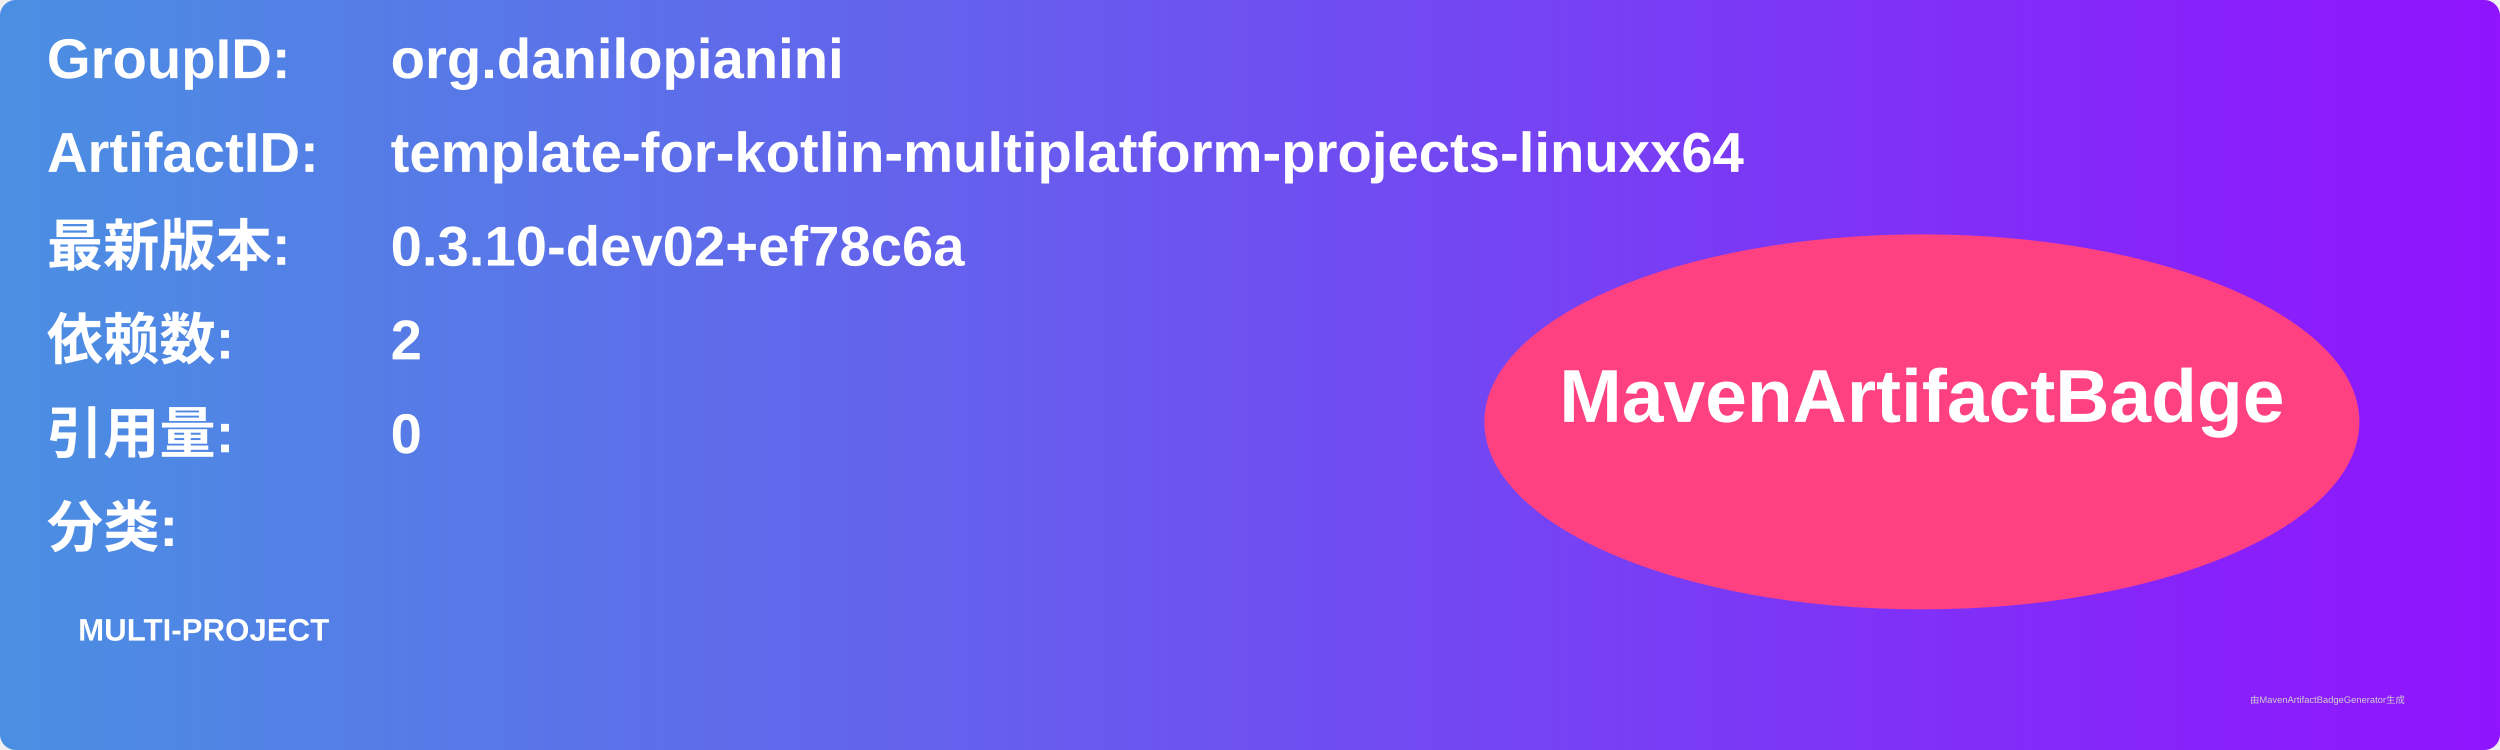
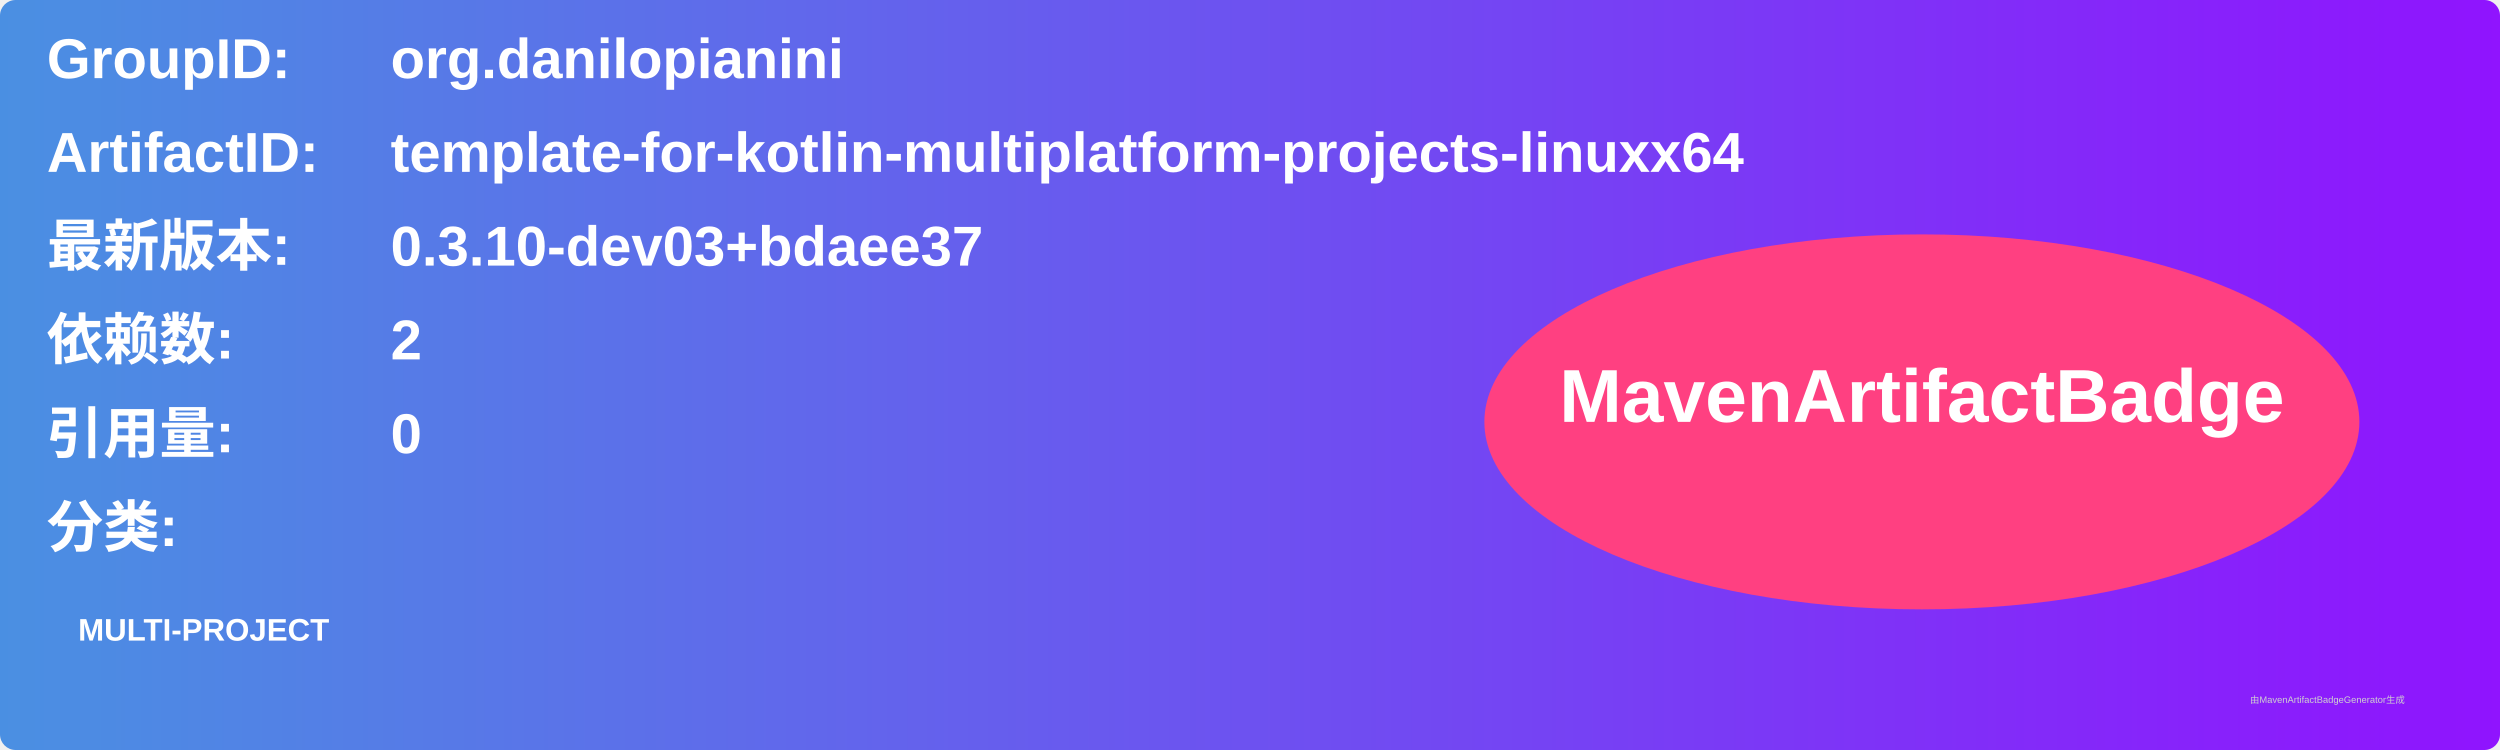
<svg xmlns="http://www.w3.org/2000/svg" width="800" height="240" viewBox="0 0 800 240">
  <linearGradient id="grad" x1="0%" y1="0%" x2="100%" y2="0%">
    <stop offset="0%" stop-color="#4a90e2" />
    <stop offset="100%" stop-color="#9013fe" />
  </linearGradient>
  <rect width="100%" height="100%" rx="5" ry="5" fill="url(#grad)" />
  <g transform="translate(15, 15)">
    <text x="0" y="10" font-family="Arial" font-size="18" fill="white" font-weight="bold" width="260">GroupID:</text>
    <text x="110" y="10" font-family="Arial" font-size="18" fill="white" font-weight="bold" width="460">org.danilopianini</text>
    <text x="0" y="40" font-family="Arial" font-size="18" fill="white" font-weight="bold" width="260">ArtifactID:</text>
    <text x="110" y="40" font-family="Arial" font-size="18" fill="white" font-weight="bold" width="460">template-for-kotlin-multiplatform-projects-linuxx64</text>
    <text x="0" y="70" font-family="Arial" font-size="18" fill="white" font-weight="bold">最新版本:</text>
    <text x="110" y="70" font-family="Arial" font-size="18" fill="white" font-weight="bold">
-       <tspan font-weight="bold">0.3.10-dev02+ef78c6a</tspan>
+       <tspan font-weight="bold">0.3.10-dev03+bdaee37</tspan>
    </text>
    <text x="0" y="100" font-family="Arial" font-size="18" fill="white" font-weight="bold">依赖数: </text>
    <text x="110" y="100" font-family="Arial" font-size="18" fill="white">
      <tspan font-weight="bold">2</tspan>
    </text>
    <text x="0" y="130" font-family="Arial" font-size="18" fill="white" font-weight="bold">引用量: </text>
    <text x="110" y="130" font-family="Arial" font-size="18" fill="white">
      <tspan font-weight="bold">0</tspan>
    </text>
    <text x="0" y="160" font-family="Arial" font-size="18" fill="white" font-weight="bold">分类:</text>
    <text x="10" y="190" font-family="Arial" font-size="10" fill="white">
      <tspan font-weight="bold">MULTI-PROJECT</tspan>
    </text>
    <ellipse cx="600" cy="120" rx="140" ry="60" fill="#ff4081" />
    <text x="600" y="120" text-anchor="middle" font-family="Arial" font-size="24" fill="white" font-weight="bold">MavenArtifactBadge</text>
  </g>
  <text x="720" y="225" font-family="Arial" font-size="3" fill="#d0d0d0">由MavenArtifactBadgeGenerator生成</text>
</svg>
